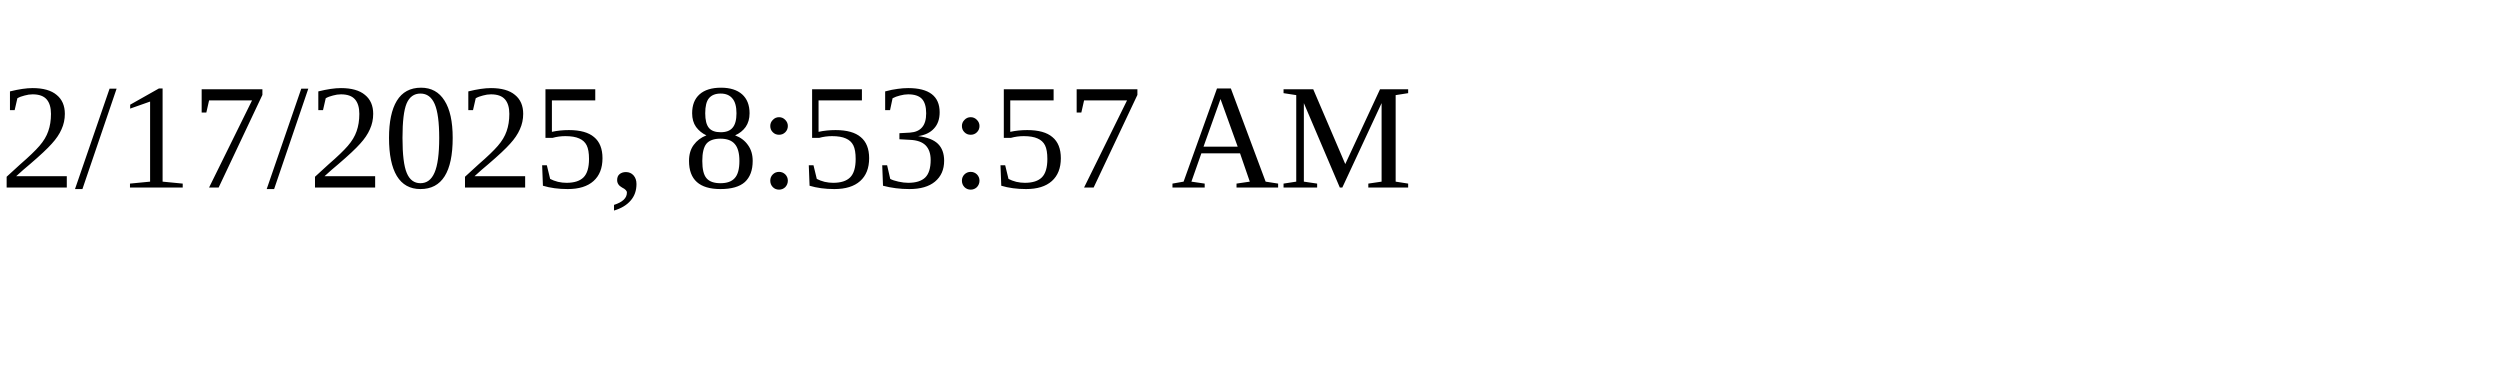
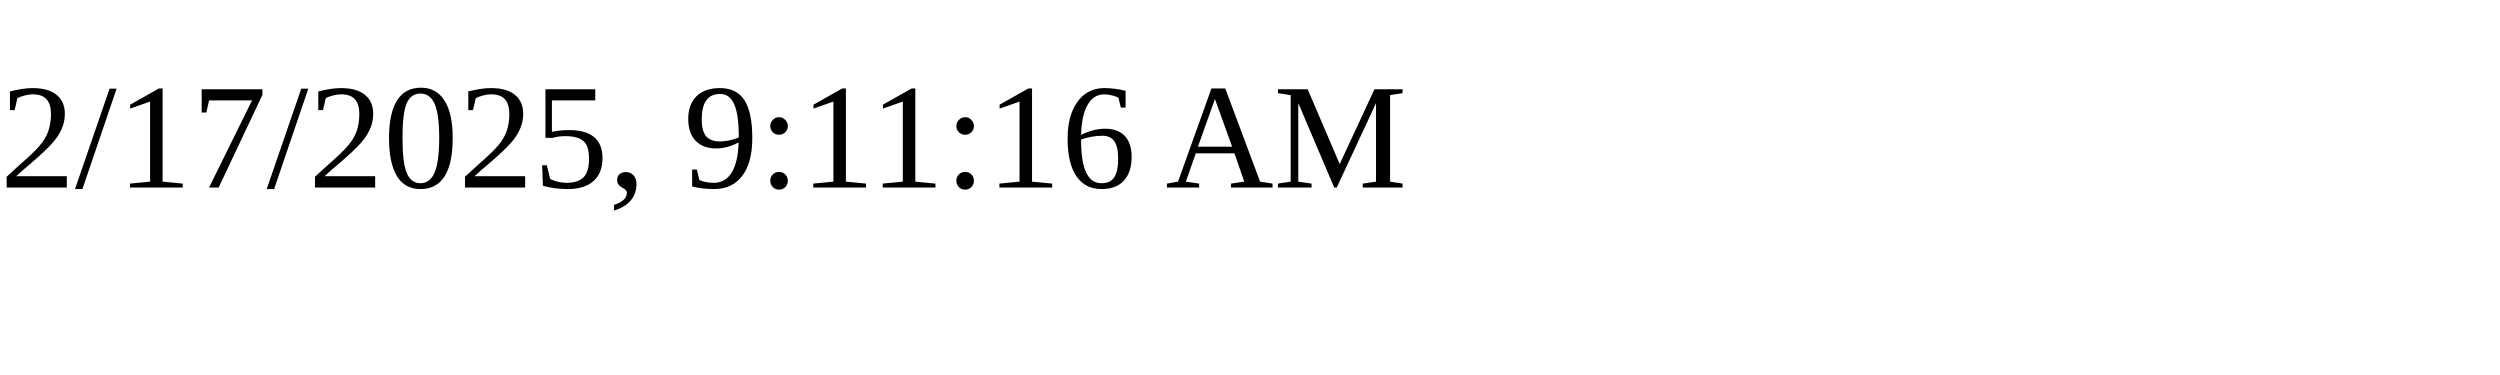
<svg xmlns="http://www.w3.org/2000/svg" height="30" width="200">
-   <text x="0" y="15">2/17/2025, 8:53:57 AM</text>
+   <text x="0" y="15">2/17/2025, 9:11:16 AM</text>
</svg>
